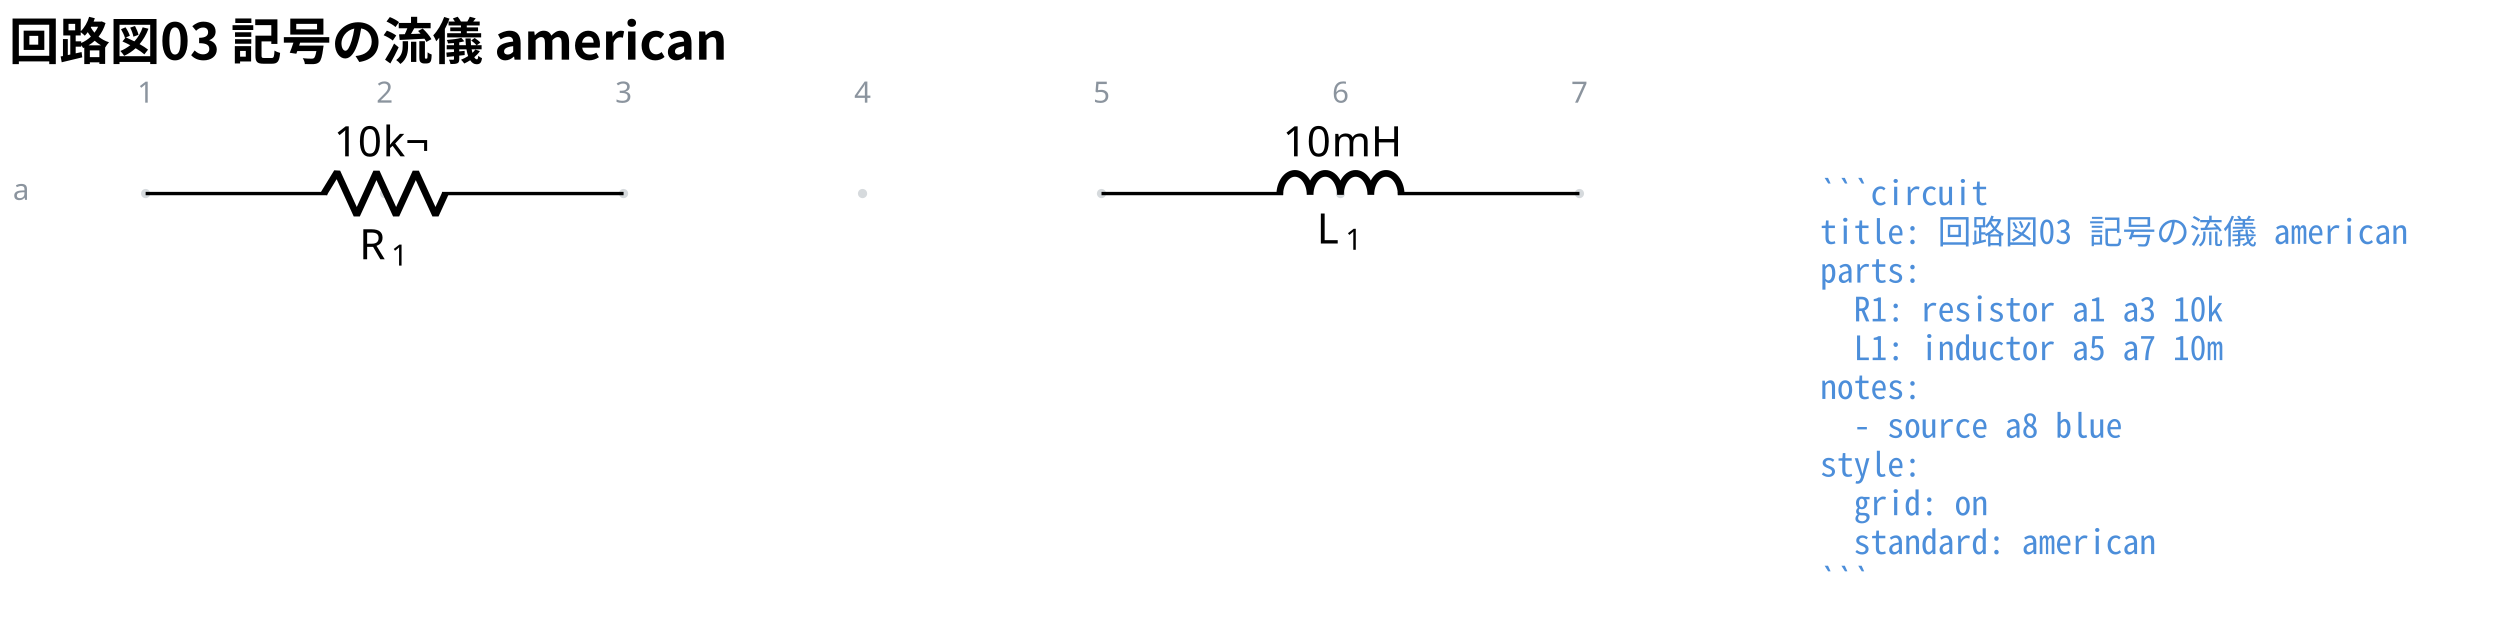
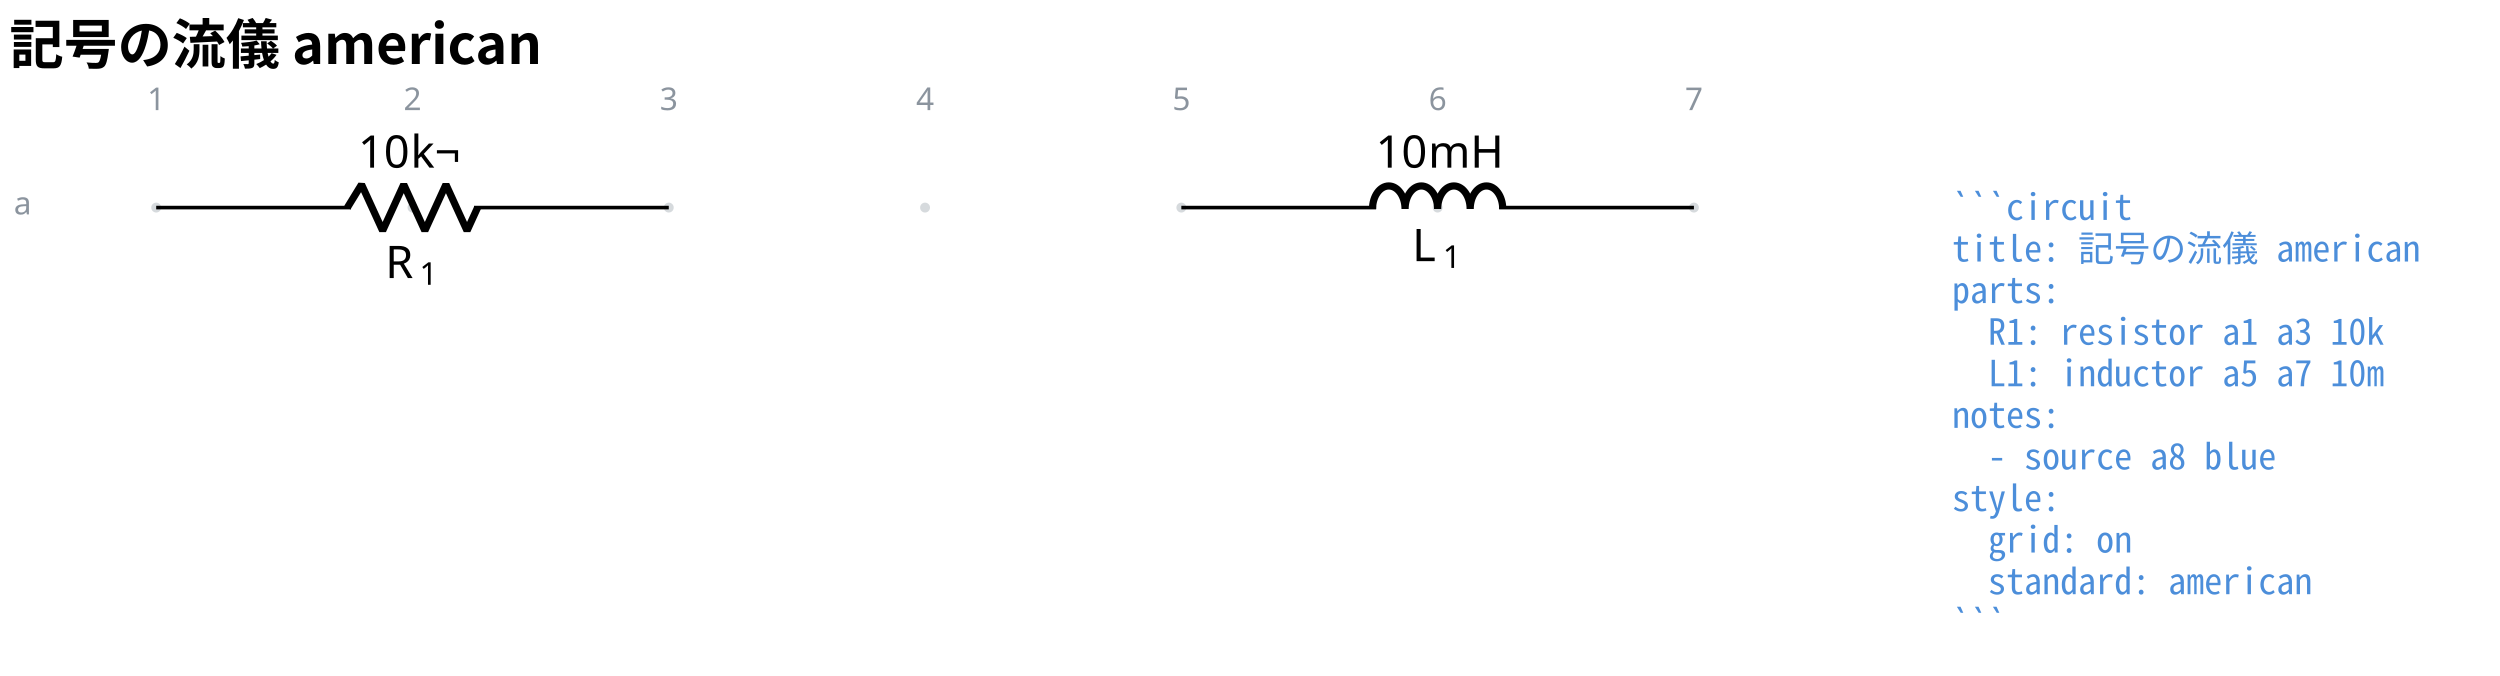
- <svg xmlns="http://www.w3.org/2000/svg" data-circuit-fence="0.1.0" fill="currentColor" width="793.772" height="199.944" viewBox="-72 -72 595.329 149.958">
+ <svg xmlns="http://www.w3.org/2000/svg" data-circuit-fence="0.1.0" fill="currentColor" width="740.129" height="199.944" viewBox="-72 -72 555.097 149.958">
  <g stroke="currentColor" stroke-miterlimit="10" stroke-width=".8">
    <path fill="#8b949e" fill-opacity=".35" stroke="none" stroke-opacity=".35" d="M-36.218-25.909a1.1 1.1 0 1 0-2.2 0 1.1 1.1 0 0 0 2.2 0M20.688-25.909a1.1 1.1 0 1 0-2.2 0 1.1 1.1 0 0 0 2.2 0M77.593-25.909a1.1 1.1 0 1 0-2.2 0 1.1 1.1 0 0 0 2.2 0M134.499-25.909a1.1 1.1 0 1 0-2.2 0 1.1 1.1 0 0 0 2.2 0M191.404-25.909a1.1 1.1 0 1 0-2.2 0 1.1 1.1 0 0 0 2.2 0M248.31-25.909a1.1 1.1 0 1 0-2.2 0 1.1 1.1 0 0 0 2.2 0M305.215-25.909a1.1 1.1 0 1 0-2.2 0 1.1 1.1 0 0 0 2.2 0m-1.1 0" />
    <g fill="#8b949e" stroke="#8b949e">
      <text x="-37.318" y="-25.909" fill="#8b949e" stroke="none" font-family="cmr7" font-size="7" transform="translate(-1.993 -21.645)">1</text>
    </g>
    <g fill="#8b949e" stroke="#8b949e">
      <text x="-37.318" y="-25.909" fill="#8b949e" stroke="none" font-family="cmr7" font-size="7" transform="translate(54.912 -21.645)">2</text>
    </g>
    <g fill="#8b949e" stroke="#8b949e">
      <text x="-37.318" y="-25.909" fill="#8b949e" stroke="none" font-family="cmr7" font-size="7" transform="translate(111.818 -21.645)">3</text>
    </g>
    <g fill="#8b949e" stroke="#8b949e">
      <text x="-37.318" y="-25.909" fill="#8b949e" stroke="none" font-family="cmr7" font-size="7" transform="translate(168.723 -21.645)">4</text>
    </g>
    <g fill="#8b949e" stroke="#8b949e">
      <text x="-37.318" y="-25.909" fill="#8b949e" stroke="none" font-family="cmr7" font-size="7" transform="translate(225.629 -21.645)">5</text>
    </g>
    <g fill="#8b949e" stroke="#8b949e">
      <text x="-37.318" y="-25.909" fill="#8b949e" stroke="none" font-family="cmr7" font-size="7" transform="translate(282.534 -21.645)">6</text>
    </g>
    <g fill="#8b949e" stroke="#8b949e">
      <text x="-37.318" y="-25.909" fill="#8b949e" stroke="none" font-family="cmr7" font-size="7" transform="translate(339.44 -21.645)">7</text>
    </g>
    <g fill="#8b949e" stroke="#8b949e">
      <text x="-37.318" y="-25.909" fill="#8b949e" stroke="none" font-family="cmr7" font-size="7" transform="translate(-31.62 1.507)">a</text>
    </g>
    <path fill="none" d="M-37.318-25.909h.4m-.4 0H5.93m27.315 0h43.248m-.4 0h.4" />
    <g stroke-linejoin="bevel" stroke-width="1.6">
      <path fill="none" d="m5.13-25.909 3.143-5.121 4.686 10.243 4.686-10.243 4.686 10.243 4.685-10.243 4.686 10.243 2.343-5.122" />
    </g>
    <g stroke="none">
      <text x="-37.318" y="-25.909" font-family="cmmi10" font-size="10" transform="translate(50.866 15.648)">R</text>
      <text x="-29.725" y="-24.409" font-family="cmr7" font-size="7" transform="translate(50.866 15.648)">1</text>
    </g>
    <g stroke="none" font-family="cmr10" font-size="10">
      <text x="-37.318" y="-25.909" transform="translate(44.822 -8.863)">10</text>
      <text x="-25.651" y="-25.909" transform="translate(44.822 -8.863)">k¬</text>
    </g>
    <path fill="none" d="M190.304-25.909h.4m-.4 0h43.248m27.315 0h43.248m-.4 0h.4" />
    <g stroke-linejoin="bevel" stroke-width="1.6">
      <path fill="none" d="M232.752-25.589c0-2.828 1.619-5.121 3.615-5.121s3.614 2.293 3.614 5.121c0-2.828 1.618-5.121 3.614-5.121 1.997 0 3.615 2.293 3.615 5.121 0-2.828 1.618-5.121 3.614-5.121s3.614 2.293 3.614 5.121c0-2.828 1.619-5.121 3.615-5.121s3.614 2.293 3.614 5.121" />
    </g>
    <g stroke="none">
      <text x="-37.318" y="-25.909" font-family="cmmi10" font-size="10" transform="translate(278.882 11.893)">L</text>
      <text x="-30.512" y="-24.409" font-family="cmr7" font-size="7" transform="translate(278.882 11.893)">1</text>
    </g>
    <g stroke="none" font-family="cmr10" font-size="10">
      <text x="-37.318" y="-25.909" transform="translate(270.777 -8.863)">10</text>
      <text x="-25.651" y="-25.909" transform="translate(270.777 -8.863)">mH</text>
    </g>
    <g>
      <text x="-37.318" y="-25.909" fill="#4c8eda" stroke="none" font-family="'Noto Sans Mono CJK JP',ui-monospace,'SFMono-Regular',Consolas,'Liberation Mono',monospace" font-size="8" transform="translate(398.738 2.733)" xml:space="preserve">```circuit</text>
    </g>
    <g>
-       <text x="-37.318" y="-25.909" fill="#4c8eda" stroke="none" font-family="'Noto Sans Mono CJK JP',ui-monospace,'SFMono-Regular',Consolas,'Liberation Mono',monospace" font-size="8" transform="translate(398.738 11.98)" xml:space="preserve">title: 回路図03 記号の流儀 american</text>
+       <text x="-37.318" y="-25.909" fill="#4c8eda" stroke="none" font-family="'Noto Sans Mono CJK JP',ui-monospace,'SFMono-Regular',Consolas,'Liberation Mono',monospace" font-size="8" transform="translate(398.738 11.98)" xml:space="preserve">title: 記号の流儀 american</text>
    </g>
    <g>
      <text x="-37.318" y="-25.909" fill="#4c8eda" stroke="none" font-family="'Noto Sans Mono CJK JP',ui-monospace,'SFMono-Regular',Consolas,'Liberation Mono',monospace" font-size="8" transform="translate(398.738 21.2)" xml:space="preserve">parts:</text>
    </g>
    <g>
      <text x="-37.318" y="-25.909" fill="#4c8eda" stroke="none" font-family="'Noto Sans Mono CJK JP',ui-monospace,'SFMono-Regular',Consolas,'Liberation Mono',monospace" font-size="8" transform="translate(398.738 30.446)" xml:space="preserve">  R1: resistor a1 a3 10k</text>
    </g>
    <g>
      <text x="-37.318" y="-25.909" fill="#4c8eda" stroke="none" font-family="'Noto Sans Mono CJK JP',ui-monospace,'SFMono-Regular',Consolas,'Liberation Mono',monospace" font-size="8" transform="translate(398.738 39.665)" xml:space="preserve">  L1: inductor a5 a7 10m</text>
    </g>
    <g>
      <text x="-37.318" y="-25.909" fill="#4c8eda" stroke="none" font-family="'Noto Sans Mono CJK JP',ui-monospace,'SFMono-Regular',Consolas,'Liberation Mono',monospace" font-size="8" transform="translate(398.738 48.912)" xml:space="preserve">notes:</text>
    </g>
    <g>
      <text x="-37.318" y="-25.909" fill="#4c8eda" stroke="none" font-family="'Noto Sans Mono CJK JP',ui-monospace,'SFMono-Regular',Consolas,'Liberation Mono',monospace" font-size="8" transform="translate(398.738 58.131)" xml:space="preserve">  - source a8 blue</text>
    </g>
    <g>
      <text x="-37.318" y="-25.909" fill="#4c8eda" stroke="none" font-family="'Noto Sans Mono CJK JP',ui-monospace,'SFMono-Regular',Consolas,'Liberation Mono',monospace" font-size="8" transform="translate(398.738 67.378)" xml:space="preserve">style:</text>
    </g>
    <g>
      <text x="-37.318" y="-25.909" fill="#4c8eda" stroke="none" font-family="'Noto Sans Mono CJK JP',ui-monospace,'SFMono-Regular',Consolas,'Liberation Mono',monospace" font-size="8" transform="translate(398.738 76.596)" xml:space="preserve">  grid: on</text>
    </g>
    <g>
      <text x="-37.318" y="-25.909" fill="#4c8eda" stroke="none" font-family="'Noto Sans Mono CJK JP',ui-monospace,'SFMono-Regular',Consolas,'Liberation Mono',monospace" font-size="8" transform="translate(398.738 85.844)" xml:space="preserve">  standard: american</text>
    </g>
    <g>
      <text x="-37.318" y="-25.909" fill="#4c8eda" stroke="none" font-family="'Noto Sans Mono CJK JP',ui-monospace,'SFMono-Regular',Consolas,'Liberation Mono',monospace" font-size="8" transform="translate(398.738 95.091)" xml:space="preserve">```</text>
    </g>
    <g>
-       <text x="-37.318" y="-25.909" fill="currentColor" stroke="none" font-family="'Noto Sans CJK JP','Noto Sans JP','Hiragino Sans','Yu Gothic',sans-serif" font-size="12" transform="translate(-32.552 -31.889)" font-weight="bold">回路図03 記号の流儀 american</text>
+       <text x="-37.318" y="-25.909" fill="currentColor" stroke="none" font-family="'Noto Sans CJK JP','Noto Sans JP','Hiragino Sans','Yu Gothic',sans-serif" font-size="12" transform="translate(-32.552 -31.889)" font-weight="bold">記号の流儀 american</text>
    </g>
  </g>
</svg>
